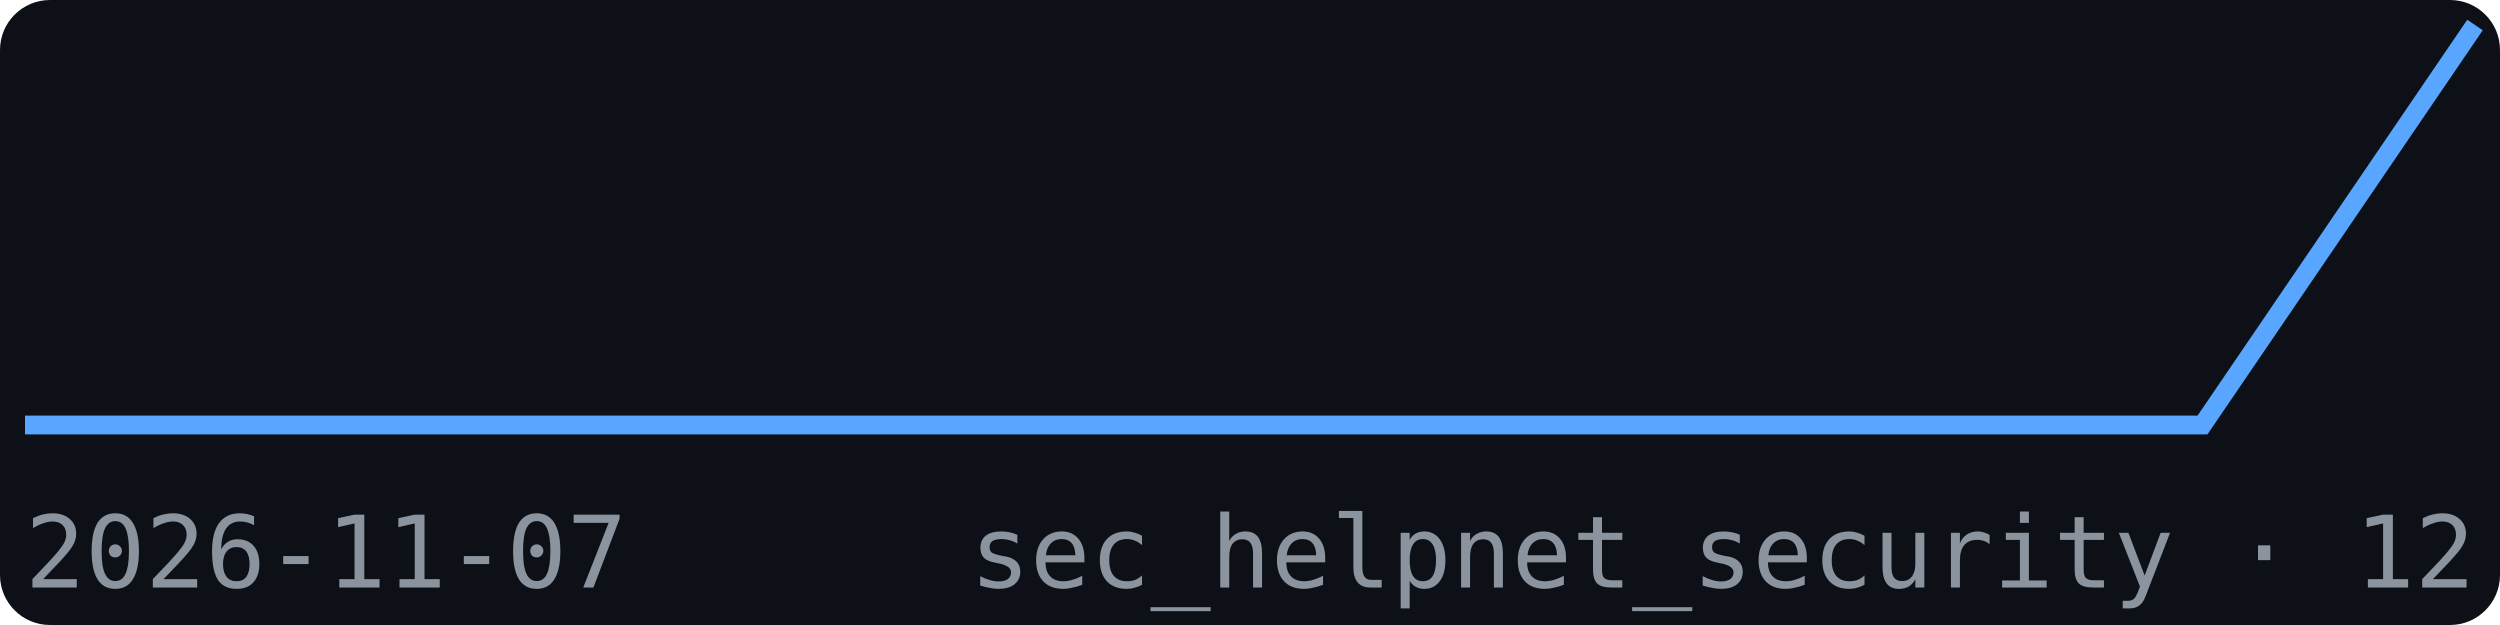
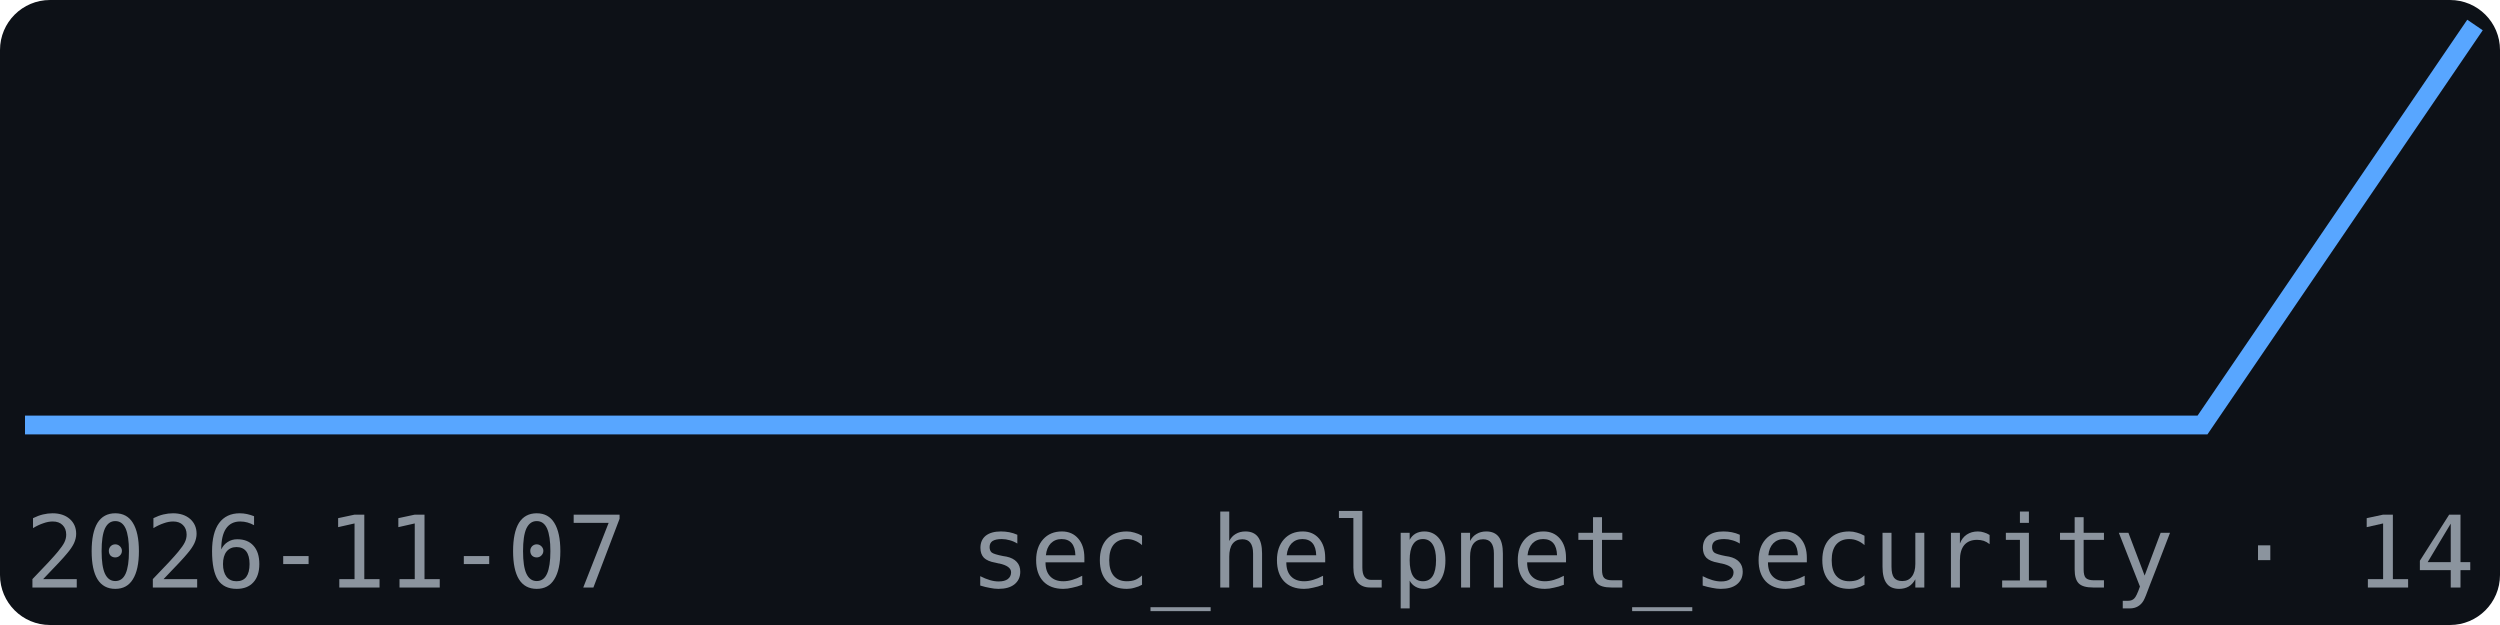
<svg xmlns="http://www.w3.org/2000/svg" width="200" height="50" viewBox="0 0 200 50" font-family="monospace">
  <rect width="200" height="50" fill="#0d1117" rx="4" />
  <polyline points="2.0,34.0 23.8,34.0 45.6,34.0 67.3,34.0 89.1,34.0 110.9,34.0 132.7,34.0 154.4,34.0 176.2,34.0 198.0,2.0" fill="none" stroke="#58a6ff" stroke-width="1.5" />
  <text x="2" y="47" font-size="8" fill="#8b949e">2026-11-07</text>
-   <text x="198" y="47" font-size="8" fill="#8b949e" text-anchor="end">sec_helpnet_security · 12</text>
+   <text x="198" y="47" font-size="8" fill="#8b949e" text-anchor="end">sec_helpnet_security · 14</text>
</svg>
